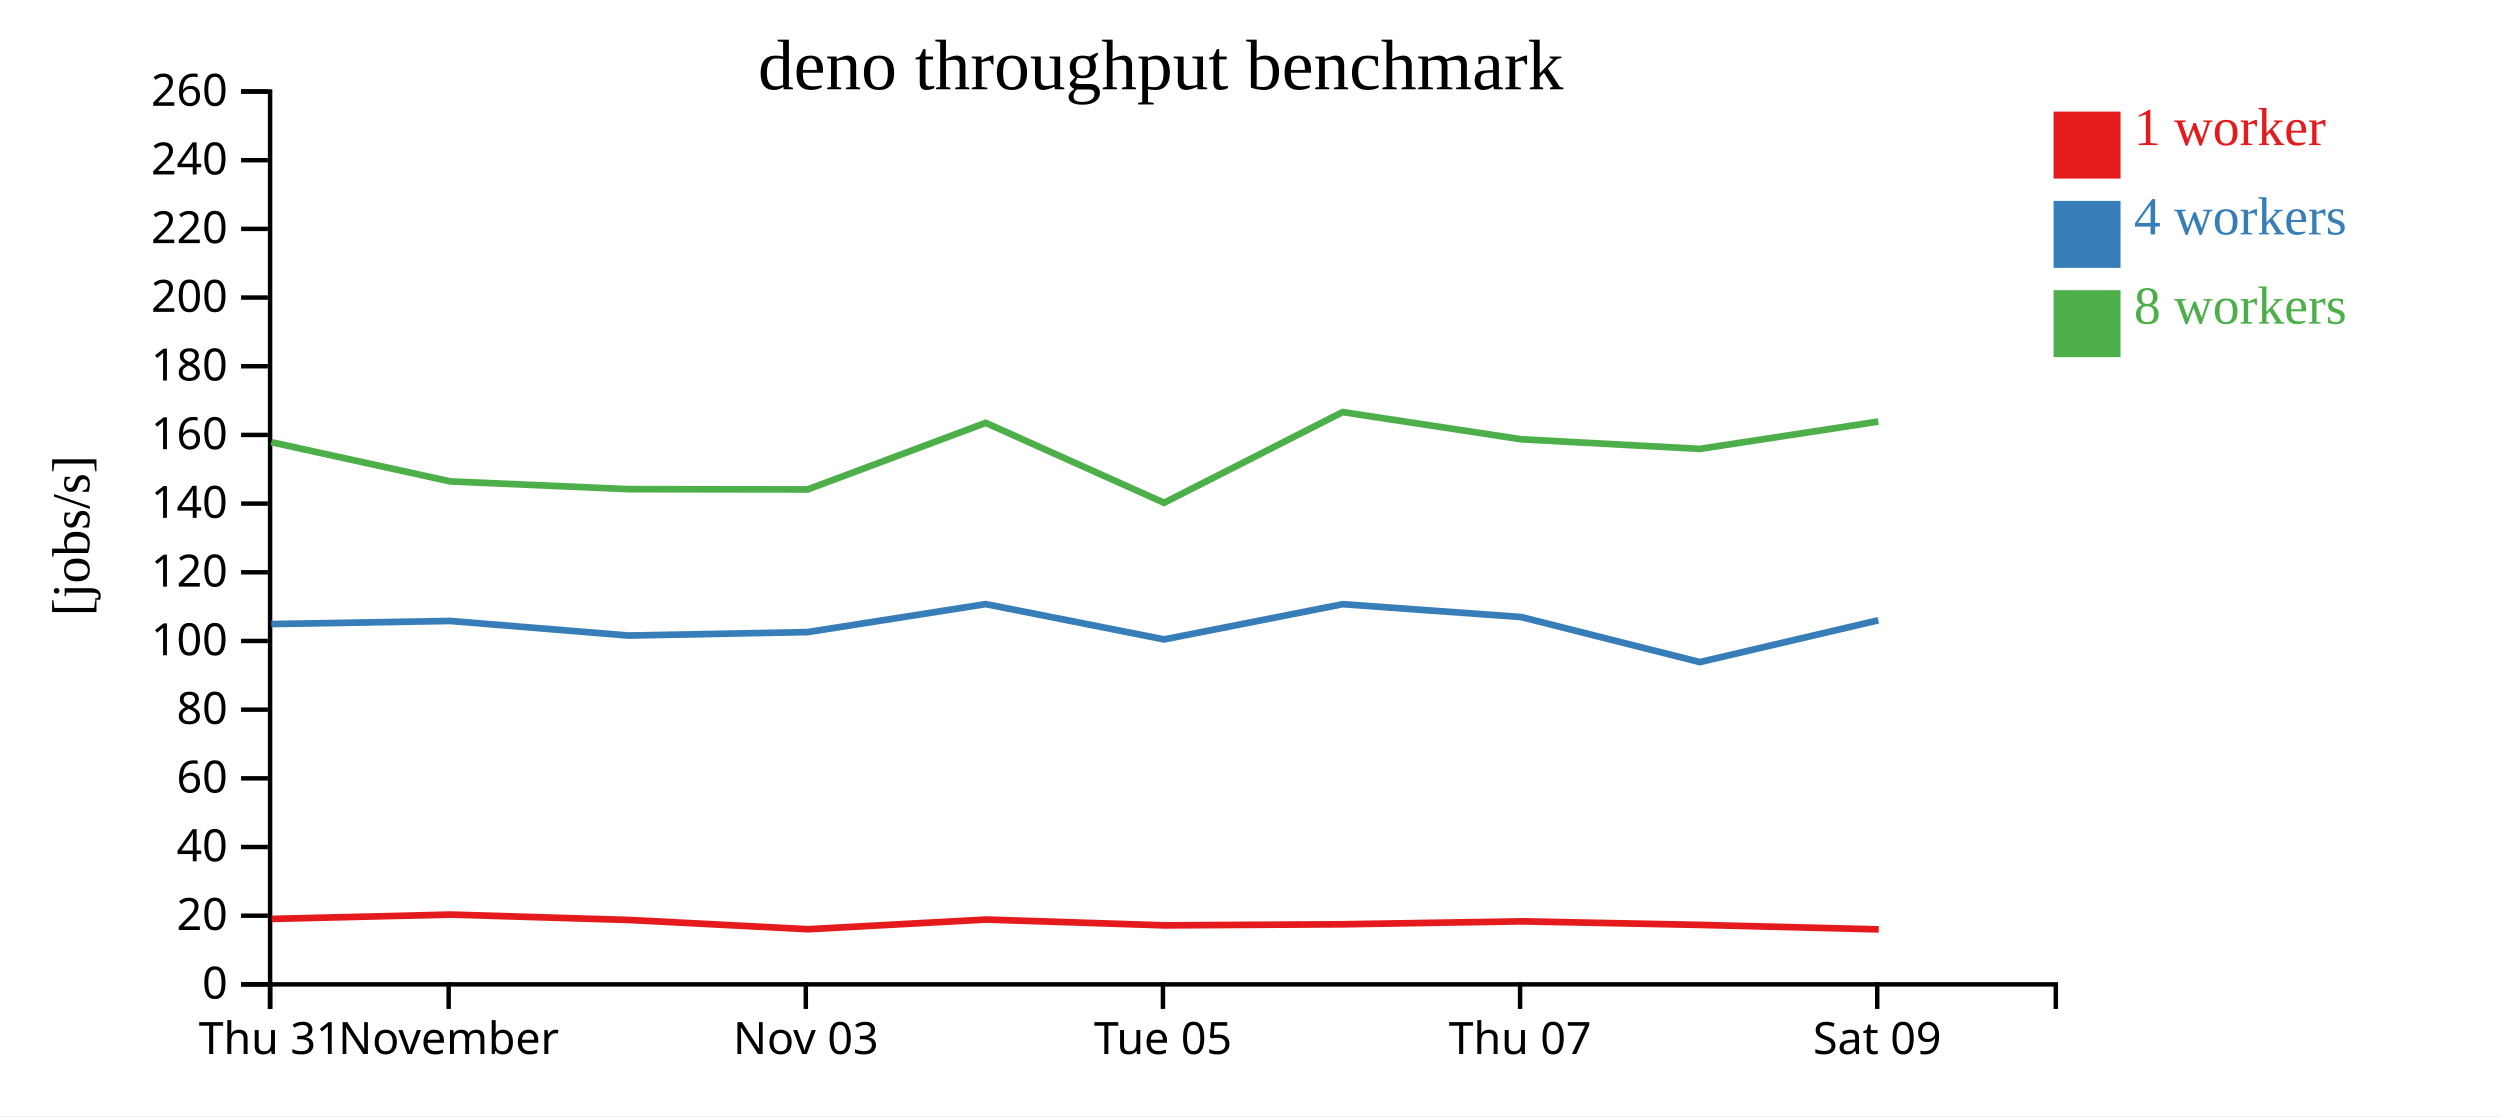
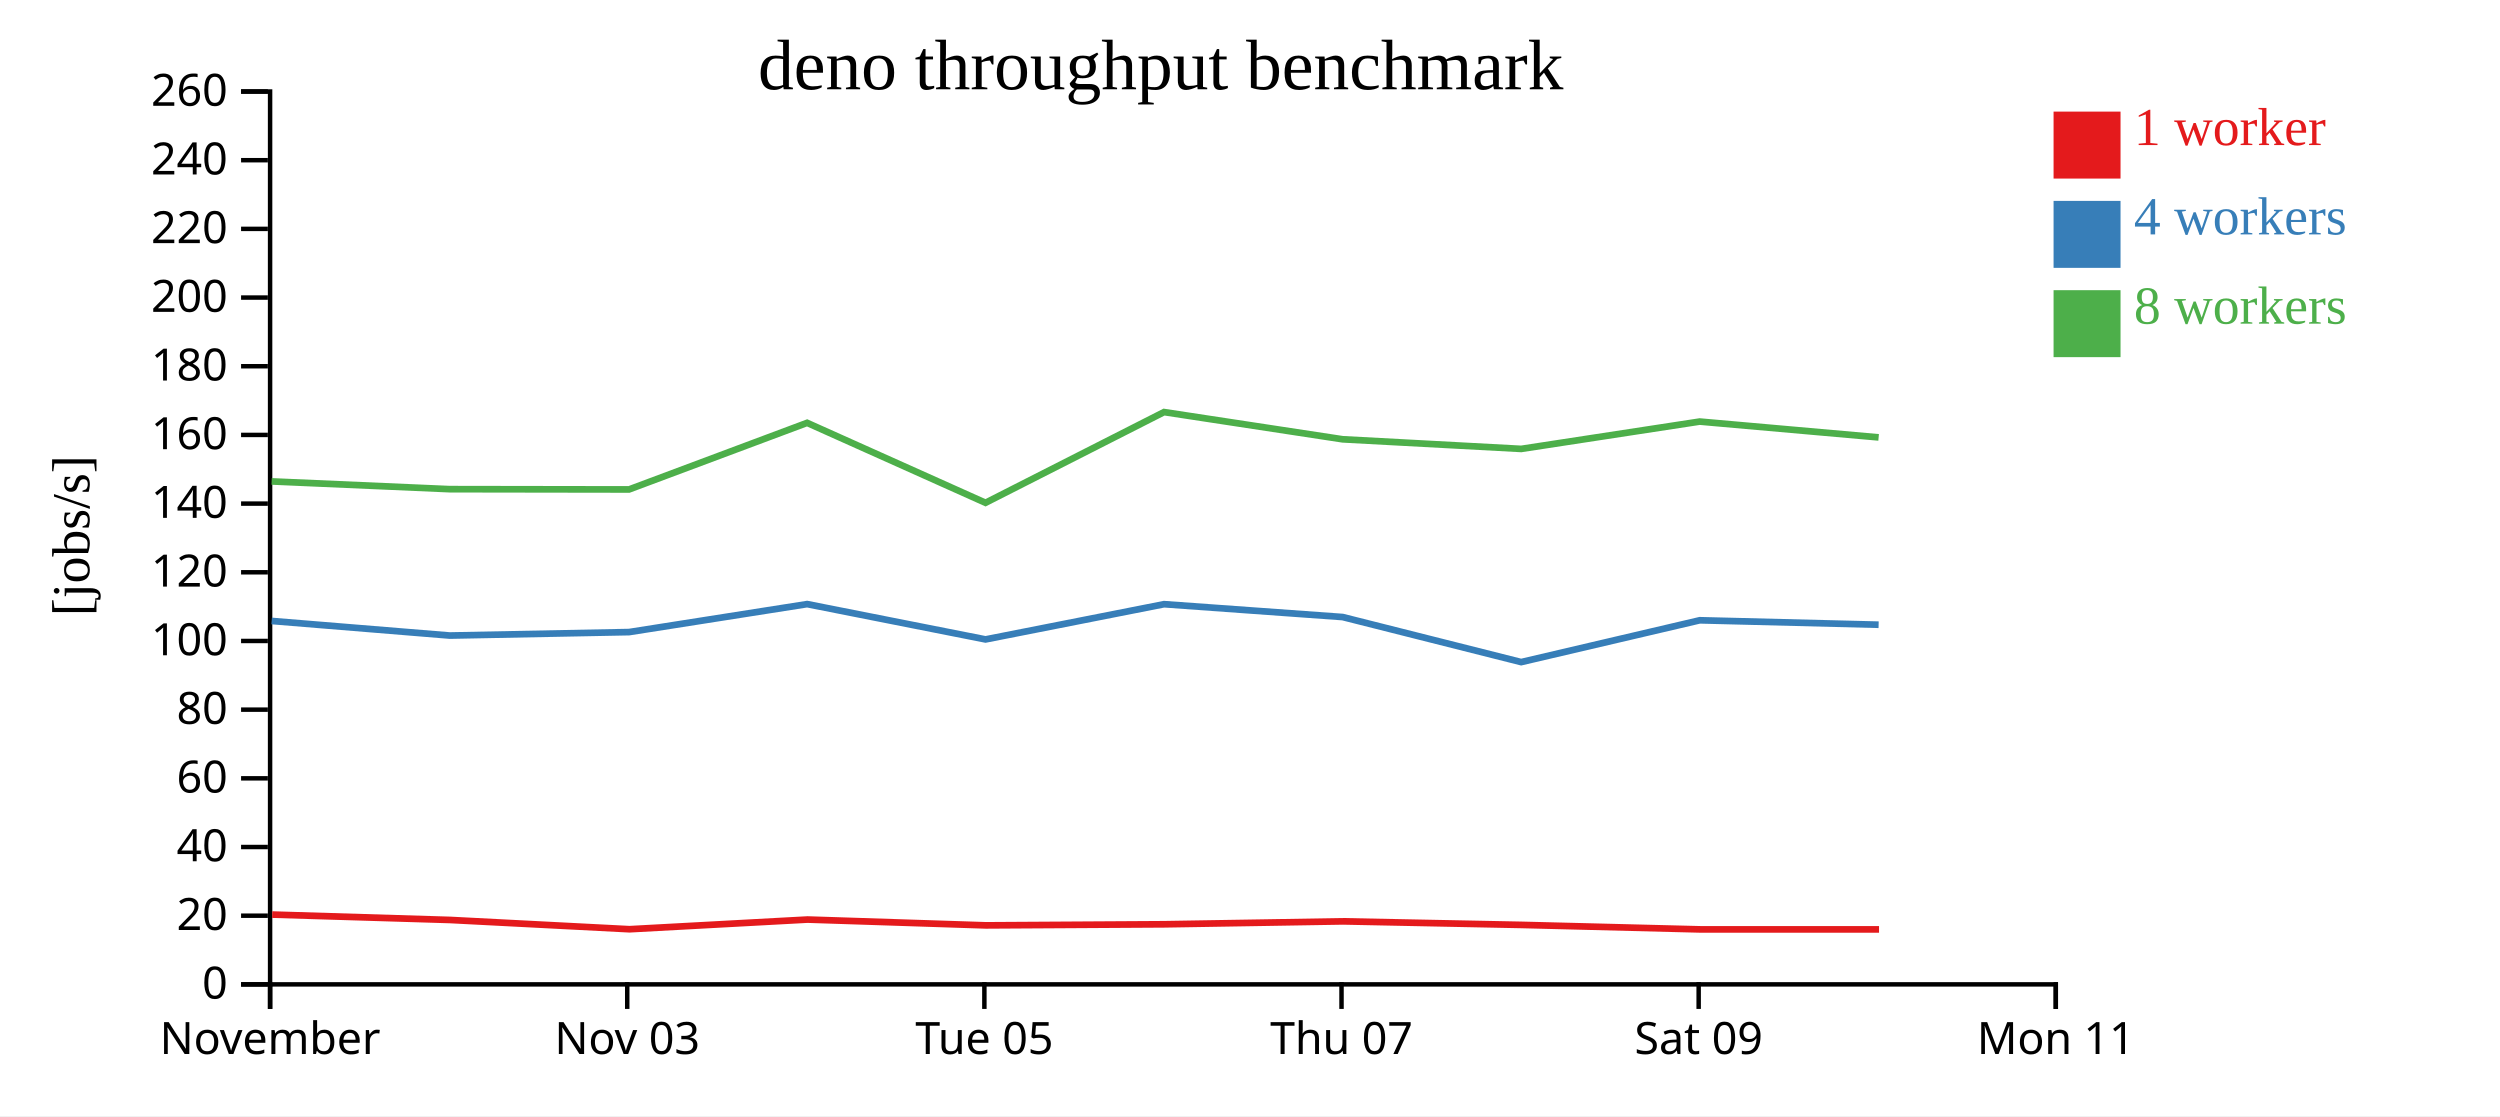
<svg xmlns="http://www.w3.org/2000/svg" width="560" height="250">
  <rect width="100%" height="100%" fill="white" />
  <g transform="translate(60,20)">
    <g transform="translate(0,200)" fill="none" font-size="10" font-family="sans-serif" text-anchor="middle">
      <path class="domain" stroke="currentColor" d="M0.5,6V0.5H400.5V6" />
      <g class="tick" opacity="1" transform="translate(0.5,0)">
        <line stroke="currentColor" y2="6" />
-         <text fill="currentColor" y="9" dy="0.71em">Thu 31</text>
-       </g>
-       <g class="tick" opacity="1" transform="translate(40.5,0)">
-         <line stroke="currentColor" y2="6" />
        <text fill="currentColor" y="9" dy="0.71em">November</text>
      </g>
-       <g class="tick" opacity="1" transform="translate(120.5,0)">
+       <g class="tick" opacity="1" transform="translate(80.5,0)">
        <line stroke="currentColor" y2="6" />
        <text fill="currentColor" y="9" dy="0.71em">Nov 03</text>
      </g>
-       <g class="tick" opacity="1" transform="translate(200.5,0)">
+       <g class="tick" opacity="1" transform="translate(160.5,0)">
        <line stroke="currentColor" y2="6" />
        <text fill="currentColor" y="9" dy="0.71em">Tue 05</text>
      </g>
-       <g class="tick" opacity="1" transform="translate(280.5,0)">
+       <g class="tick" opacity="1" transform="translate(240.5,0)">
        <line stroke="currentColor" y2="6" />
        <text fill="currentColor" y="9" dy="0.71em">Thu 07</text>
      </g>
-       <g class="tick" opacity="1" transform="translate(360.5,0)">
+       <g class="tick" opacity="1" transform="translate(320.5,0)">
        <line stroke="currentColor" y2="6" />
        <text fill="currentColor" y="9" dy="0.71em">Sat 09</text>
+       </g>
+       <g class="tick" opacity="1" transform="translate(400.5,0)">
+         <line stroke="currentColor" y2="6" />
+         <text fill="currentColor" y="9" dy="0.71em">Mon 11</text>
      </g>
    </g>
    <g fill="none" font-size="10" font-family="sans-serif" text-anchor="end">
      <path class="domain" stroke="currentColor" d="M-6,200.5H0.5V0.5H-6" />
      <g class="tick" opacity="1" transform="translate(0,200.5)">
        <line stroke="currentColor" x2="-6" />
        <text fill="currentColor" x="-9" dy="0.32em">0</text>
      </g>
      <g class="tick" opacity="1" transform="translate(0,185.1154)">
        <line stroke="currentColor" x2="-6" />
        <text fill="currentColor" x="-9" dy="0.32em">20</text>
      </g>
      <g class="tick" opacity="1" transform="translate(0,169.7308)">
        <line stroke="currentColor" x2="-6" />
        <text fill="currentColor" x="-9" dy="0.32em">40</text>
      </g>
      <g class="tick" opacity="1" transform="translate(0,154.3462)">
        <line stroke="currentColor" x2="-6" />
        <text fill="currentColor" x="-9" dy="0.32em">60</text>
      </g>
      <g class="tick" opacity="1" transform="translate(0,138.9615)">
        <line stroke="currentColor" x2="-6" />
        <text fill="currentColor" x="-9" dy="0.32em">80</text>
      </g>
      <g class="tick" opacity="1" transform="translate(0,123.5769)">
        <line stroke="currentColor" x2="-6" />
        <text fill="currentColor" x="-9" dy="0.32em">100</text>
      </g>
      <g class="tick" opacity="1" transform="translate(0,108.1923)">
        <line stroke="currentColor" x2="-6" />
        <text fill="currentColor" x="-9" dy="0.32em">120</text>
      </g>
      <g class="tick" opacity="1" transform="translate(0,92.80769)">
        <line stroke="currentColor" x2="-6" />
        <text fill="currentColor" x="-9" dy="0.32em">140</text>
      </g>
      <g class="tick" opacity="1" transform="translate(0,77.42308)">
        <line stroke="currentColor" x2="-6" />
        <text fill="currentColor" x="-9" dy="0.32em">160</text>
      </g>
      <g class="tick" opacity="1" transform="translate(0,62.03846)">
        <line stroke="currentColor" x2="-6" />
        <text fill="currentColor" x="-9" dy="0.32em">180</text>
      </g>
      <g class="tick" opacity="1" transform="translate(0,46.65385)">
        <line stroke="currentColor" x2="-6" />
        <text fill="currentColor" x="-9" dy="0.32em">200</text>
      </g>
      <g class="tick" opacity="1" transform="translate(0,31.26923)">
        <line stroke="currentColor" x2="-6" />
        <text fill="currentColor" x="-9" dy="0.32em">220</text>
      </g>
      <g class="tick" opacity="1" transform="translate(0,15.88462)">
        <line stroke="currentColor" x2="-6" />
        <text fill="currentColor" x="-9" dy="0.32em">240</text>
      </g>
      <g class="tick" opacity="1" transform="translate(0,0.5)">
        <line stroke="currentColor" x2="-6" />
        <text fill="currentColor" x="-9" dy="0.32em">260</text>
      </g>
    </g>
    <text text-anchor="middle" style="font-size: 12px" transform="rotate(-90)" y="-40" x="-100">[jobs/s]</text>
    <text text-anchor="middle" style="font-size: 16px" y="0" x="200">deno throughput benchmark</text>
-     <path class="line" fill="none" stroke="#e41a1c" stroke-width="1.5" d="M0.848,185.835L40.967,184.866L80.829,186.07L121.008,188.148L160.889,185.981L200.855,187.282L240.839,187.04L280.839,186.382L320.827,187.178L360.832,188.182" />
-     <path class="line" fill="none" stroke="#377eb8" stroke-width="1.5" d="M0.778,119.788L40.85,119.096L80.755,122.363L120.912,121.587L160.798,115.32L200.755,123.23L240.748,115.339L280.753,118.219L320.74,128.31L360.741,118.943" />
-     <path class="line" fill="none" stroke="#4daf4a" stroke-width="1.5" d="M0.771,79.052L40.844,87.835L80.749,89.574L120.904,89.637L160.794,74.718L200.75,92.626L240.745,72.306L280.75,78.402L320.744,80.554L360.733,74.432" />
+     <path class="line" fill="none" stroke="#e41a1c" stroke-width="1.5" d="M0.967,184.866L40.829,186.07L81.008,188.148L120.889,185.981L160.855,187.282L200.839,187.04L240.839,186.382L280.827,187.178L320.832,188.182L360.904,188.186" />
+     <path class="line" fill="none" stroke="#377eb8" stroke-width="1.5" d="M0.85,119.096L40.755,122.363L80.912,121.587L120.798,115.32L160.755,123.23L200.748,115.339L240.753,118.219L280.74,128.31L320.741,118.943L360.81,119.939" />
+     <path class="line" fill="none" stroke="#4daf4a" stroke-width="1.5" d="M0.844,87.835L40.749,89.574L80.904,89.637L120.794,74.718L160.75,92.626L200.745,72.306L240.75,78.402L280.744,80.554L320.733,74.432L360.812,77.977" />
    <rect class="dot" x="400" y="5" width="15" height="15" style="fill: #e41a1c;" />
    <rect class="dot" x="400" y="25" width="15" height="15" style="fill: #377eb8;" />
    <rect class="dot" x="400" y="45" width="15" height="15" style="fill: #4daf4a;" />
    <text class="label" x="418" y="12.5" style="fill: #e41a1c; alignment-baseline: middle;" text-anchor="left">1 worker</text>
    <text class="label" x="418" y="32.5" style="fill: #377eb8; alignment-baseline: middle;" text-anchor="left">4 workers</text>
    <text class="label" x="418" y="52.5" style="fill: #4daf4a; alignment-baseline: middle;" text-anchor="left">8 workers</text>
  </g>
</svg>
